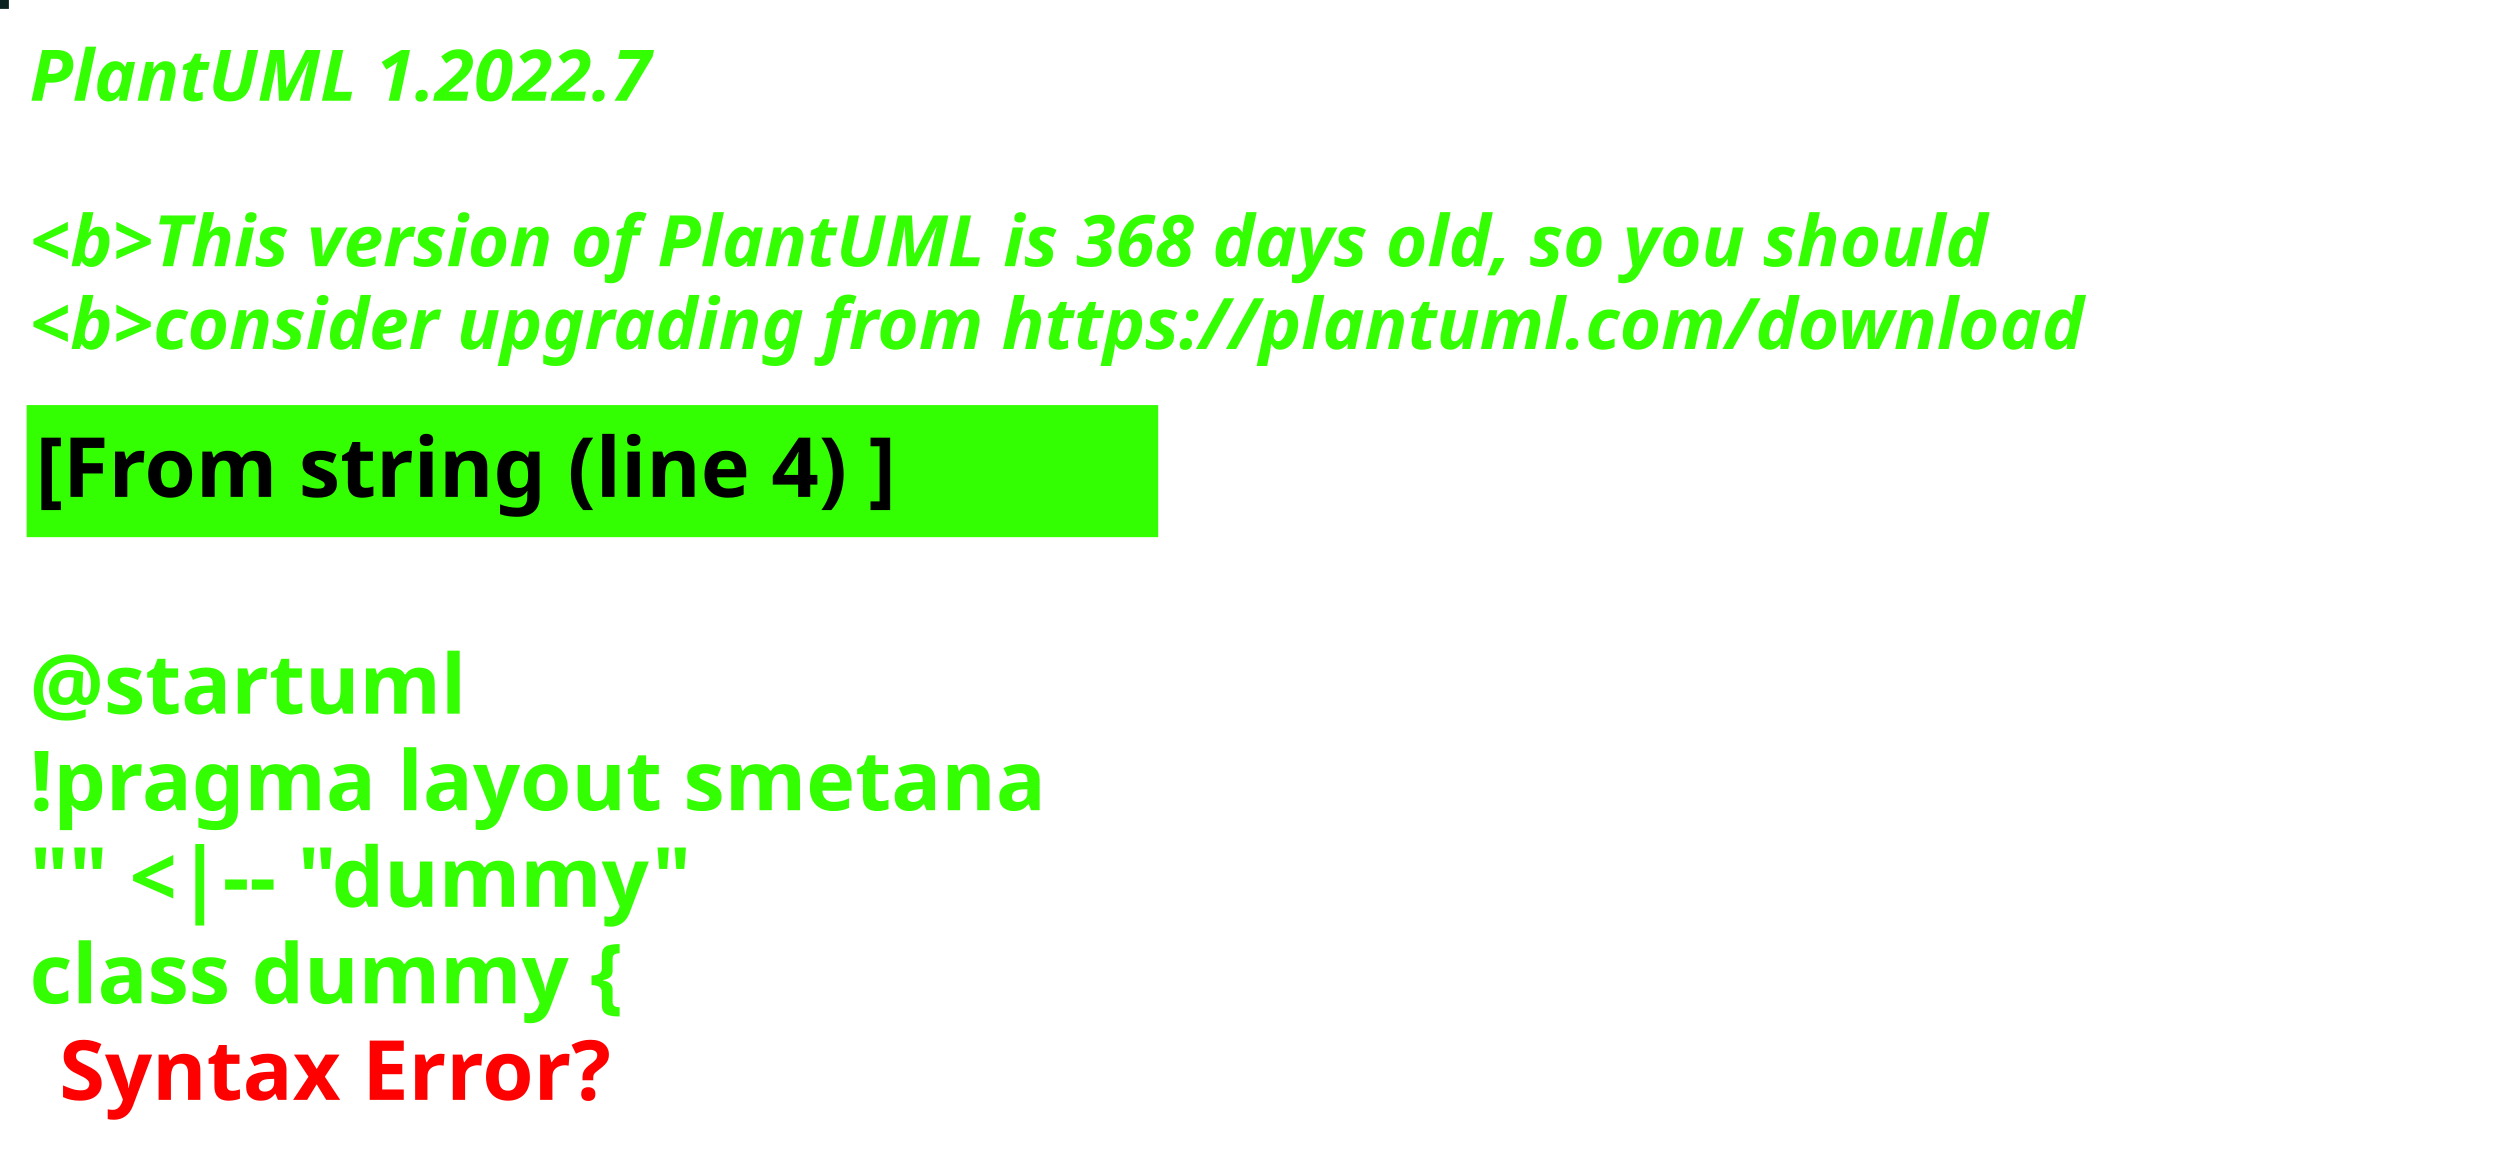
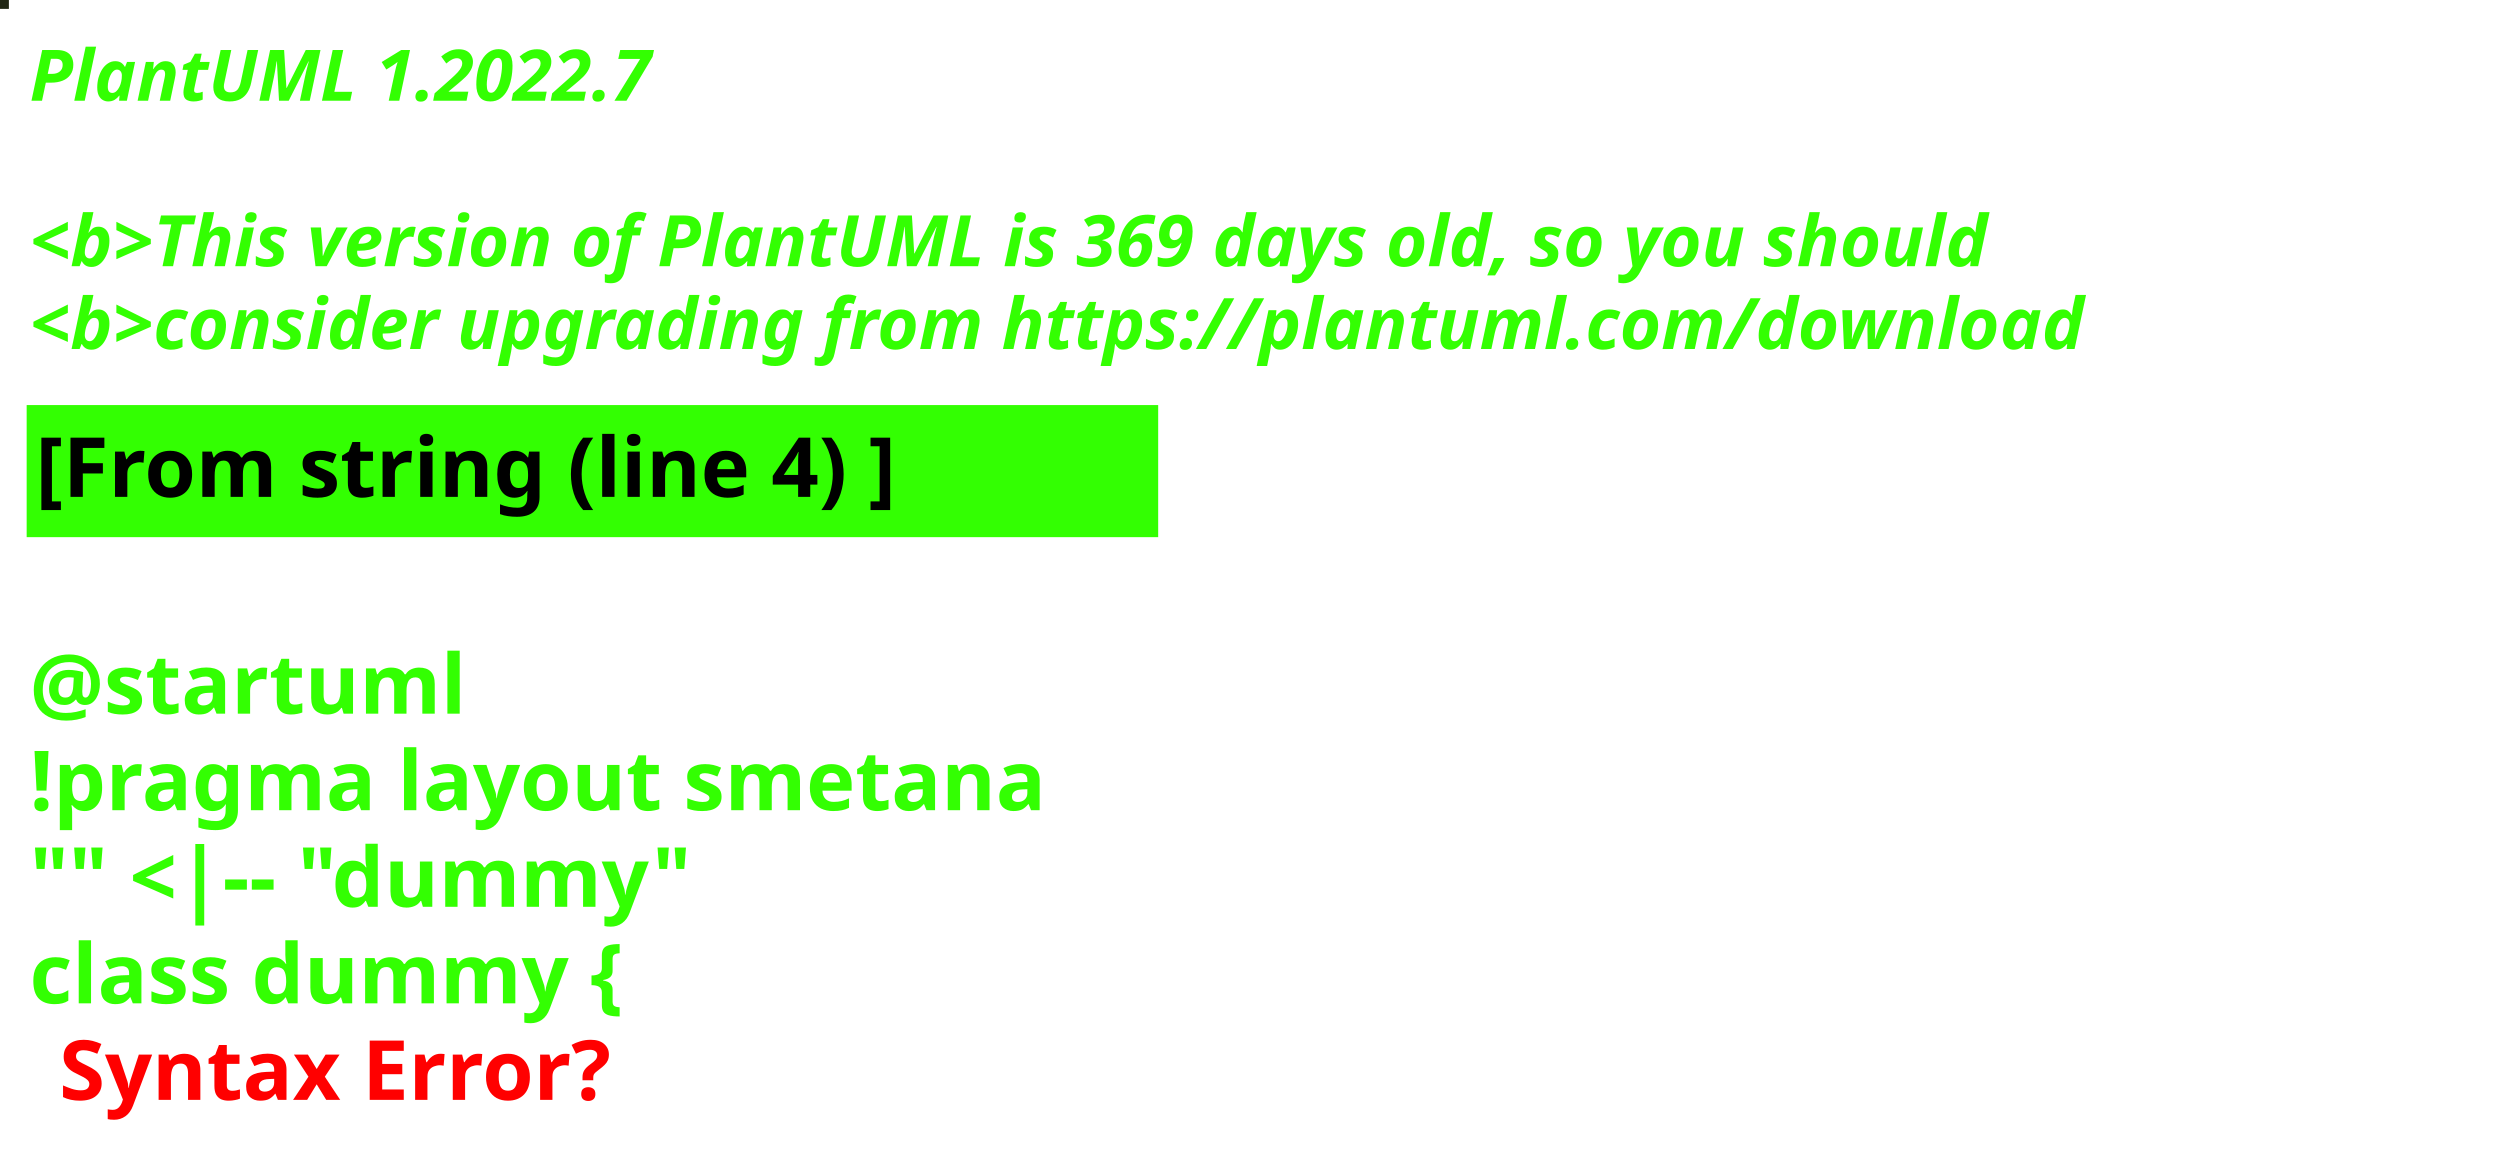
<svg xmlns="http://www.w3.org/2000/svg" contentStyleType="text/css" height="194px" preserveAspectRatio="none" style="width:422px;height:194px;background:#000000;" version="1.1" viewBox="0 0 422 194" width="422px" zoomAndPan="magnify">
  <defs />
  <g>
-     <rect fill="#0A2320" height="1" style="stroke:#0A2320;stroke-width:1.0;" width="1" x="0" y="0" />
+     <rect fill="#212715" height="1" style="stroke:#212715;stroke-width:1.0;" width="1" x="0" y="0" />
    <text fill="#33FF02" font-family="sans-serif" font-size="12" font-style="italic" font-weight="bold" lengthAdjust="spacing" textLength="127" x="5" y="17">PlantUML 1.2022.7</text>
    <text fill="#33FF02" font-family="sans-serif" font-size="12" font-style="italic" font-weight="bold" lengthAdjust="spacing" textLength="4" x="5" y="30.969"> </text>
-     <text fill="#33FF02" font-family="sans-serif" font-size="12" font-style="italic" font-weight="bold" lengthAdjust="spacing" textLength="399" x="5" y="44.938">&lt;b&gt;This version of PlantUML is 368 days old, so you should</text>
+     <text fill="#33FF02" font-family="sans-serif" font-size="12" font-style="italic" font-weight="bold" lengthAdjust="spacing" textLength="399" x="5" y="44.938">&lt;b&gt;This version of PlantUML is 369 days old, so you should</text>
    <text fill="#33FF02" font-family="sans-serif" font-size="12" font-style="italic" font-weight="bold" lengthAdjust="spacing" textLength="408" x="5" y="58.906">&lt;b&gt;consider upgrading from https://plantuml.com/download</text>
    <rect fill="#33FF02" height="21.297" style="stroke:#33FF02;stroke-width:1.0;" width="190" x="5" y="68.875" />
    <text fill="#000000" font-family="sans-serif" font-size="14" font-weight="bold" lengthAdjust="spacing" textLength="168" x="6" y="83.875">[From string (line 4) ]</text>
    <text fill="#33FF02" font-family="sans-serif" font-size="14" font-weight="bold" lengthAdjust="spacing" textLength="5" x="5" y="104.172"> </text>
    <text fill="#33FF02" font-family="sans-serif" font-size="14" font-weight="bold" lengthAdjust="spacing" textLength="79" x="5" y="120.469">@startuml</text>
    <text fill="#33FF02" font-family="sans-serif" font-size="14" font-weight="bold" lengthAdjust="spacing" textLength="190" x="5" y="136.766">!pragma layout smetana</text>
    <text fill="#33FF02" font-family="sans-serif" font-size="14" font-weight="bold" lengthAdjust="spacing" textLength="124" x="5" y="153.062">"" &lt;|-- "dummy"</text>
    <text fill="#33FF02" font-family="sans-serif" font-size="14" font-weight="bold" lengthAdjust="spacing" text-decoration="wavy underline" textLength="117" x="5" y="169.359">class dummy {</text>
    <text fill="#FF0000" font-family="sans-serif" font-size="14" font-weight="bold" lengthAdjust="spacing" textLength="106" x="10" y="185.656">Syntax Error?</text>
  </g>
</svg>
